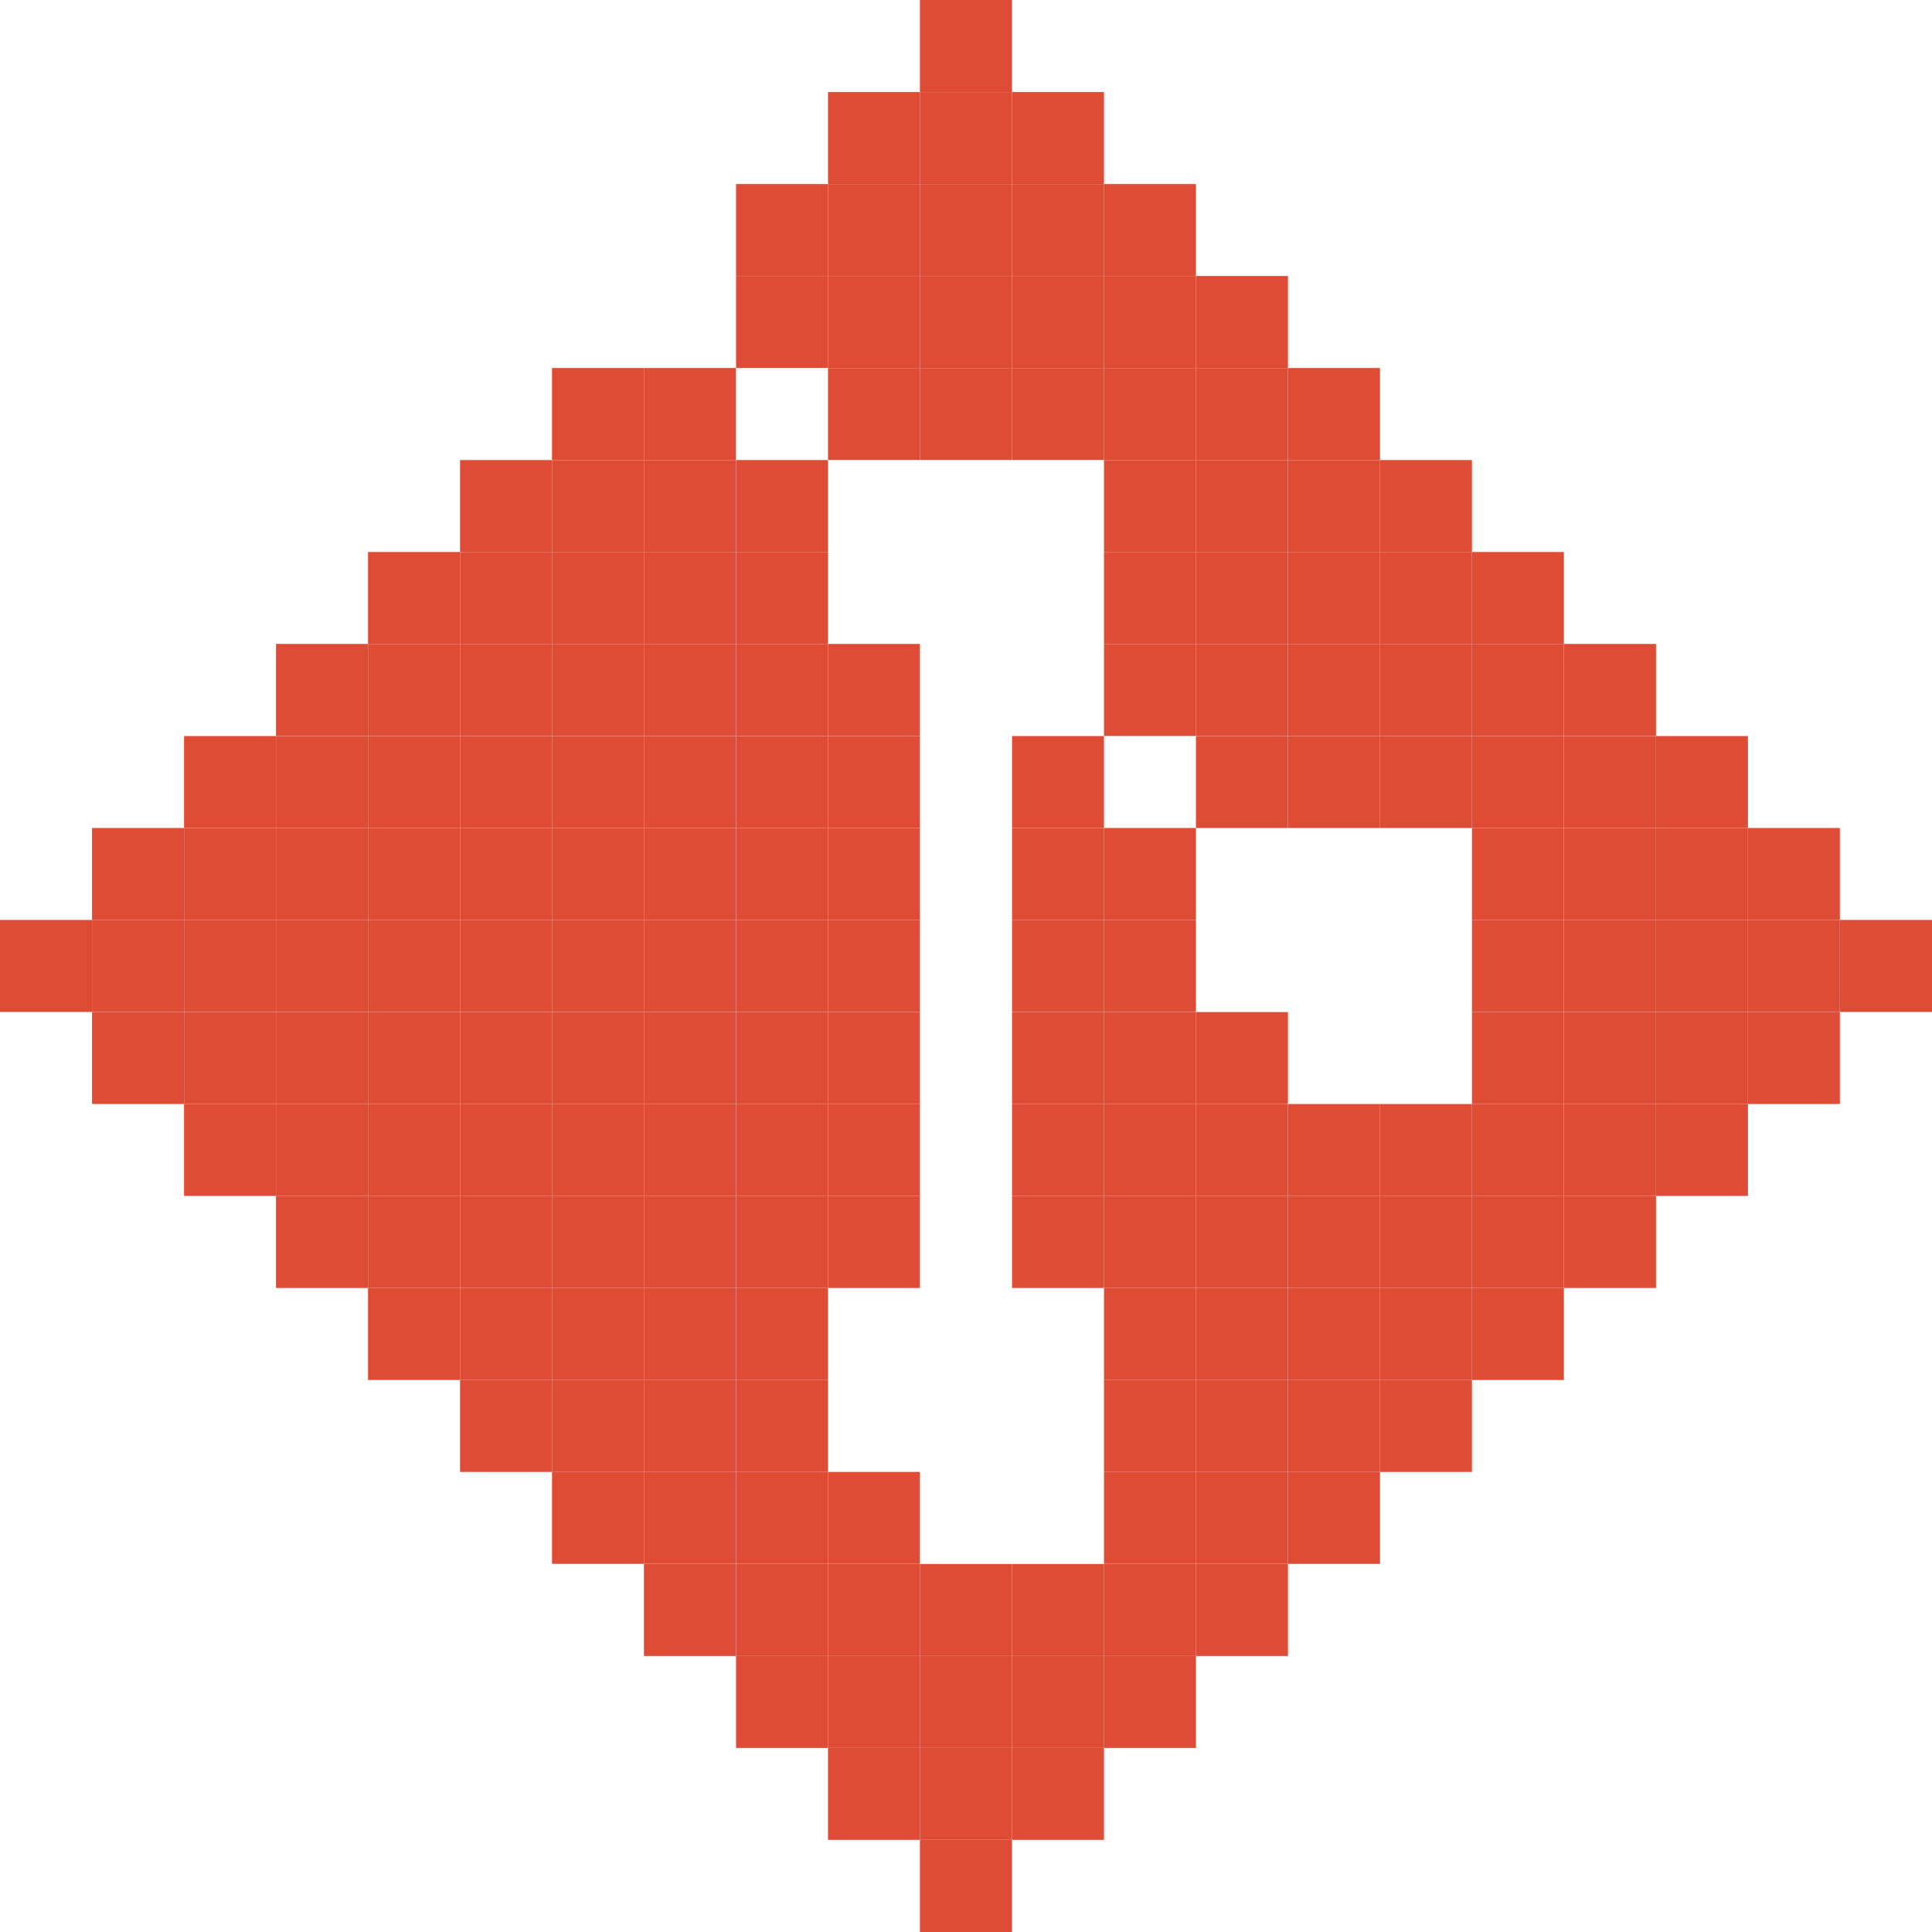
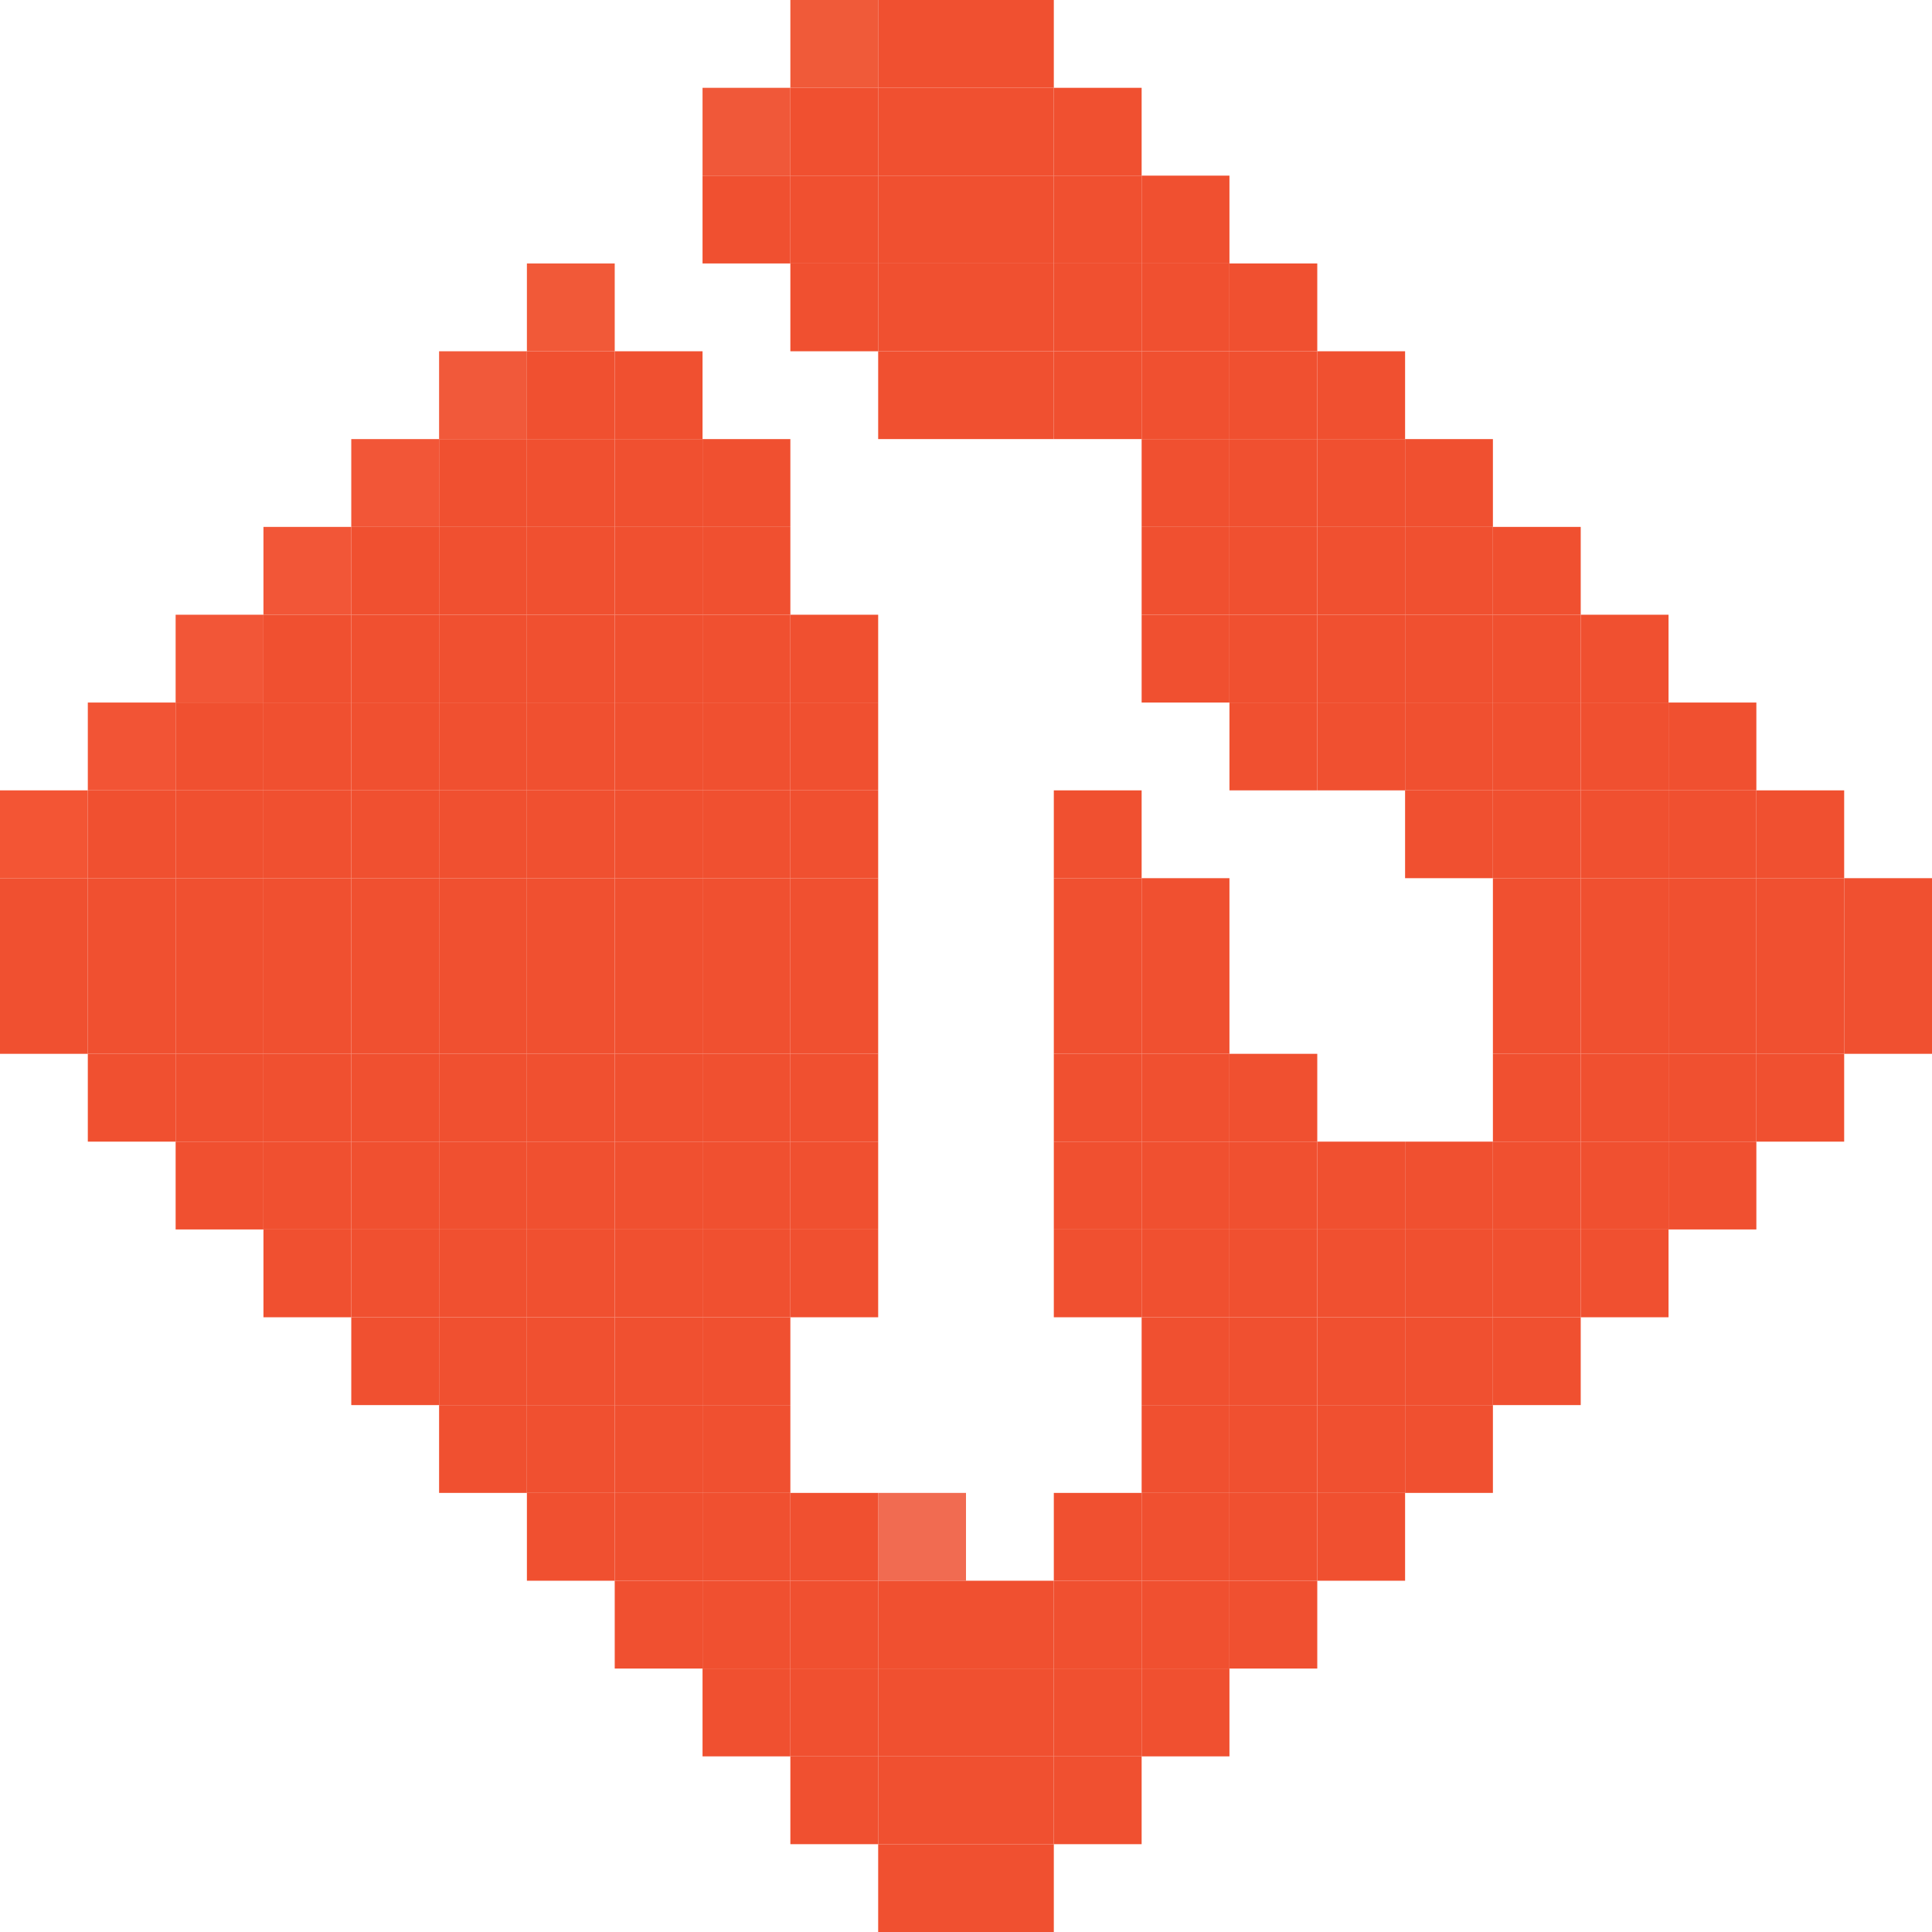
- <svg xmlns="http://www.w3.org/2000/svg" id="tecnologias" viewBox="0 0 224 224">
-   <defs>
-     <style>.cls-1{fill:#de4c36;}</style>
-   </defs>
-   <rect class="cls-1" x="213.33" y="106.66" width="10.67" height="10.67" />
-   <rect class="cls-1" x="202.66" y="117.34" width="10.66" height="10.66" />
-   <rect class="cls-1" x="202.66" y="106.66" width="10.66" height="10.67" />
-   <rect class="cls-1" x="202.66" y="96" width="10.66" height="10.66" />
-   <rect class="cls-1" x="192" y="128" width="10.66" height="10.66" />
-   <rect class="cls-1" x="192" y="117.34" width="10.66" height="10.66" />
-   <rect class="cls-1" x="192" y="106.66" width="10.66" height="10.67" />
-   <rect class="cls-1" x="192" y="96" width="10.66" height="10.66" />
-   <rect class="cls-1" x="192" y="85.34" width="10.66" height="10.66" />
-   <rect class="cls-1" x="181.33" y="138.66" width="10.67" height="10.67" />
-   <rect class="cls-1" x="181.33" y="128" width="10.67" height="10.66" />
-   <rect class="cls-1" x="181.33" y="117.34" width="10.67" height="10.66" />
-   <rect class="cls-1" x="181.33" y="106.66" width="10.67" height="10.67" />
-   <rect class="cls-1" x="181.33" y="96" width="10.67" height="10.66" />
-   <rect class="cls-1" x="181.33" y="85.34" width="10.67" height="10.66" />
-   <rect class="cls-1" x="181.33" y="74.66" width="10.67" height="10.67" />
-   <rect class="cls-1" x="170.66" y="149.34" width="10.66" height="10.66" />
-   <rect class="cls-1" x="170.66" y="138.66" width="10.66" height="10.67" />
-   <rect class="cls-1" x="170.66" y="128" width="10.66" height="10.66" />
-   <rect class="cls-1" x="170.66" y="117.34" width="10.66" height="10.66" />
-   <rect class="cls-1" x="170.66" y="106.66" width="10.66" height="10.67" />
-   <rect class="cls-1" x="170.66" y="96" width="10.66" height="10.66" />
-   <rect class="cls-1" x="170.66" y="85.34" width="10.66" height="10.66" />
-   <rect class="cls-1" x="170.66" y="74.66" width="10.66" height="10.67" />
-   <rect class="cls-1" x="170.66" y="64" width="10.66" height="10.66" />
-   <rect class="cls-1" x="160" y="160" width="10.66" height="10.66" />
-   <rect class="cls-1" x="160" y="149.34" width="10.66" height="10.66" />
-   <rect class="cls-1" x="160" y="138.66" width="10.66" height="10.67" />
-   <rect class="cls-1" x="160" y="128" width="10.66" height="10.66" />
-   <rect class="cls-1" x="160" y="85.34" width="10.66" height="10.66" />
-   <rect class="cls-1" x="160" y="74.66" width="10.66" height="10.67" />
-   <rect class="cls-1" x="160" y="64" width="10.66" height="10.66" />
-   <rect class="cls-1" x="160" y="53.34" width="10.66" height="10.66" />
-   <rect class="cls-1" x="149.34" y="170.66" width="10.66" height="10.66" />
-   <rect class="cls-1" x="149.34" y="160" width="10.66" height="10.66" />
-   <rect class="cls-1" x="149.34" y="149.34" width="10.66" height="10.66" />
-   <rect class="cls-1" x="149.34" y="138.66" width="10.66" height="10.67" />
-   <rect class="cls-1" x="149.34" y="128" width="10.66" height="10.66" />
-   <rect class="cls-1" x="149.34" y="85.34" width="10.66" height="10.66" />
-   <rect class="cls-1" x="149.34" y="74.66" width="10.66" height="10.67" />
-   <rect class="cls-1" x="149.34" y="64" width="10.66" height="10.66" />
-   <rect class="cls-1" x="149.34" y="53.34" width="10.66" height="10.66" />
-   <rect class="cls-1" x="149.34" y="42.67" width="10.66" height="10.66" />
-   <rect class="cls-1" x="138.66" y="181.33" width="10.67" height="10.67" />
-   <rect class="cls-1" x="138.66" y="170.66" width="10.67" height="10.66" />
-   <rect class="cls-1" x="138.66" y="160" width="10.67" height="10.66" />
-   <rect class="cls-1" x="138.66" y="149.34" width="10.67" height="10.66" />
-   <rect class="cls-1" x="138.66" y="138.66" width="10.67" height="10.67" />
-   <rect class="cls-1" x="138.66" y="128" width="10.67" height="10.66" />
-   <rect class="cls-1" x="138.66" y="117.34" width="10.67" height="10.66" />
-   <rect class="cls-1" x="138.66" y="85.34" width="10.67" height="10.66" />
-   <rect class="cls-1" x="138.66" y="74.66" width="10.67" height="10.67" />
-   <rect class="cls-1" x="138.66" y="64" width="10.67" height="10.66" />
-   <rect class="cls-1" x="138.66" y="53.34" width="10.67" height="10.66" />
-   <rect class="cls-1" x="138.66" y="42.67" width="10.67" height="10.66" />
-   <rect class="cls-1" x="138.66" y="32" width="10.67" height="10.67" />
-   <rect class="cls-1" x="128" y="192" width="10.66" height="10.66" />
-   <rect class="cls-1" x="128" y="181.33" width="10.66" height="10.67" />
-   <rect class="cls-1" x="128" y="170.66" width="10.66" height="10.66" />
-   <rect class="cls-1" x="128" y="160" width="10.66" height="10.66" />
-   <rect class="cls-1" x="128" y="149.34" width="10.66" height="10.66" />
-   <rect class="cls-1" x="128" y="138.66" width="10.66" height="10.67" />
-   <rect class="cls-1" x="128" y="128" width="10.66" height="10.66" />
-   <rect class="cls-1" x="128" y="117.34" width="10.66" height="10.66" />
-   <rect class="cls-1" x="128" y="106.66" width="10.66" height="10.67" />
-   <rect class="cls-1" x="128" y="96" width="10.66" height="10.66" />
-   <rect class="cls-1" x="128" y="74.66" width="10.66" height="10.67" />
-   <rect class="cls-1" x="128" y="64" width="10.66" height="10.66" />
-   <rect class="cls-1" x="128" y="53.34" width="10.66" height="10.66" />
-   <rect class="cls-1" x="128" y="42.67" width="10.66" height="10.66" />
-   <rect class="cls-1" x="128" y="32" width="10.66" height="10.67" />
-   <rect class="cls-1" x="128" y="21.34" width="10.66" height="10.66" />
-   <rect class="cls-1" x="117.34" y="202.66" width="10.66" height="10.66" />
-   <rect class="cls-1" x="117.34" y="192" width="10.66" height="10.66" />
-   <rect class="cls-1" x="117.34" y="181.33" width="10.66" height="10.67" />
-   <rect class="cls-1" x="117.34" y="138.66" width="10.66" height="10.67" />
-   <rect class="cls-1" x="117.34" y="128" width="10.66" height="10.66" />
-   <rect class="cls-1" x="117.34" y="117.34" width="10.66" height="10.66" />
-   <rect class="cls-1" x="117.34" y="106.66" width="10.66" height="10.67" />
-   <rect class="cls-1" x="117.34" y="96" width="10.66" height="10.66" />
-   <rect class="cls-1" x="117.34" y="85.34" width="10.66" height="10.66" />
-   <rect class="cls-1" x="117.34" y="42.67" width="10.66" height="10.66" />
-   <rect class="cls-1" x="117.34" y="32" width="10.66" height="10.67" />
-   <rect class="cls-1" x="117.34" y="21.34" width="10.66" height="10.66" />
-   <rect class="cls-1" x="117.34" y="10.67" width="10.66" height="10.66" />
-   <rect class="cls-1" x="106.66" y="213.33" width="10.67" height="10.67" />
-   <rect class="cls-1" x="106.66" y="202.66" width="10.67" height="10.66" />
-   <rect class="cls-1" x="106.66" y="192" width="10.67" height="10.66" />
-   <rect class="cls-1" x="106.66" y="181.33" width="10.67" height="10.67" />
-   <rect class="cls-1" x="106.66" y="42.67" width="10.67" height="10.66" />
-   <rect class="cls-1" x="106.66" y="32" width="10.67" height="10.67" />
-   <rect class="cls-1" x="106.66" y="21.34" width="10.67" height="10.66" />
-   <rect class="cls-1" x="106.66" y="10.67" width="10.67" height="10.66" />
-   <rect class="cls-1" x="106.66" width="10.67" height="10.67" />
-   <rect class="cls-1" x="96" y="202.66" width="10.66" height="10.66" />
-   <rect class="cls-1" x="96" y="192" width="10.66" height="10.66" />
-   <rect class="cls-1" x="96" y="181.33" width="10.66" height="10.67" />
-   <rect class="cls-1" x="96" y="170.66" width="10.66" height="10.66" />
-   <rect class="cls-1" x="96" y="138.66" width="10.66" height="10.67" />
-   <rect class="cls-1" x="96" y="128" width="10.66" height="10.66" />
-   <rect class="cls-1" x="96" y="117.34" width="10.66" height="10.66" />
-   <rect class="cls-1" x="96" y="106.66" width="10.66" height="10.67" />
-   <rect class="cls-1" x="96" y="96" width="10.66" height="10.66" />
-   <rect class="cls-1" x="96" y="85.34" width="10.66" height="10.66" />
-   <rect class="cls-1" x="96" y="74.66" width="10.66" height="10.67" />
-   <rect class="cls-1" x="96" y="42.67" width="10.66" height="10.66" />
-   <rect class="cls-1" x="96" y="32" width="10.66" height="10.67" />
-   <rect class="cls-1" x="96" y="21.34" width="10.66" height="10.66" />
-   <rect class="cls-1" x="96" y="10.67" width="10.66" height="10.66" />
-   <rect class="cls-1" x="85.34" y="192" width="10.66" height="10.66" />
-   <rect class="cls-1" x="85.34" y="181.33" width="10.66" height="10.67" />
-   <rect class="cls-1" x="85.34" y="170.66" width="10.66" height="10.66" />
-   <rect class="cls-1" x="85.34" y="160" width="10.66" height="10.66" />
-   <rect class="cls-1" x="85.34" y="149.34" width="10.66" height="10.66" />
-   <rect class="cls-1" x="85.34" y="138.66" width="10.66" height="10.67" />
-   <rect class="cls-1" x="85.34" y="128" width="10.66" height="10.66" />
-   <rect class="cls-1" x="85.34" y="117.34" width="10.66" height="10.66" />
-   <rect class="cls-1" x="85.34" y="106.66" width="10.66" height="10.67" />
-   <rect class="cls-1" x="85.34" y="96" width="10.66" height="10.66" />
-   <rect class="cls-1" x="85.34" y="85.34" width="10.66" height="10.66" />
-   <rect class="cls-1" x="85.34" y="74.66" width="10.66" height="10.67" />
-   <rect class="cls-1" x="85.34" y="64" width="10.66" height="10.66" />
-   <rect class="cls-1" x="85.34" y="53.34" width="10.66" height="10.66" />
-   <rect class="cls-1" x="85.34" y="32" width="10.66" height="10.67" />
-   <rect class="cls-1" x="85.34" y="21.34" width="10.66" height="10.66" />
-   <rect class="cls-1" x="74.66" y="181.33" width="10.67" height="10.67" />
-   <rect class="cls-1" x="74.66" y="170.66" width="10.67" height="10.66" />
-   <rect class="cls-1" x="74.66" y="160" width="10.67" height="10.66" />
-   <rect class="cls-1" x="74.66" y="149.34" width="10.67" height="10.66" />
-   <rect class="cls-1" x="74.66" y="138.66" width="10.67" height="10.67" />
-   <rect class="cls-1" x="74.66" y="128" width="10.67" height="10.66" />
-   <rect class="cls-1" x="74.66" y="117.34" width="10.67" height="10.66" />
-   <rect class="cls-1" x="74.66" y="106.66" width="10.67" height="10.67" />
-   <rect class="cls-1" x="74.66" y="96" width="10.67" height="10.66" />
-   <rect class="cls-1" x="74.66" y="85.34" width="10.67" height="10.66" />
-   <rect class="cls-1" x="74.66" y="74.66" width="10.67" height="10.67" />
-   <rect class="cls-1" x="74.66" y="64" width="10.67" height="10.66" />
-   <rect class="cls-1" x="74.66" y="53.34" width="10.67" height="10.66" />
-   <rect class="cls-1" x="74.66" y="42.67" width="10.67" height="10.66" />
-   <rect class="cls-1" x="64" y="170.66" width="10.66" height="10.66" />
-   <rect class="cls-1" x="64" y="160" width="10.66" height="10.66" />
-   <rect class="cls-1" x="64" y="149.34" width="10.66" height="10.66" />
-   <rect class="cls-1" x="64" y="138.66" width="10.66" height="10.67" />
-   <rect class="cls-1" x="64" y="128" width="10.66" height="10.66" />
-   <rect class="cls-1" x="64" y="117.34" width="10.66" height="10.66" />
-   <rect class="cls-1" x="64" y="106.66" width="10.66" height="10.67" />
-   <rect class="cls-1" x="64" y="96" width="10.66" height="10.66" />
-   <rect class="cls-1" x="64" y="85.34" width="10.66" height="10.66" />
-   <rect class="cls-1" x="64" y="74.66" width="10.66" height="10.67" />
-   <rect class="cls-1" x="64" y="64" width="10.66" height="10.66" />
-   <rect class="cls-1" x="64" y="53.34" width="10.66" height="10.66" />
-   <rect class="cls-1" x="64" y="42.67" width="10.66" height="10.66" />
-   <rect class="cls-1" x="53.34" y="160" width="10.66" height="10.66" />
-   <rect class="cls-1" x="53.34" y="149.34" width="10.66" height="10.66" />
-   <rect class="cls-1" x="53.34" y="138.66" width="10.66" height="10.67" />
-   <rect class="cls-1" x="53.34" y="128" width="10.66" height="10.66" />
-   <rect class="cls-1" x="53.34" y="117.34" width="10.66" height="10.66" />
-   <rect class="cls-1" x="53.34" y="106.66" width="10.66" height="10.67" />
-   <rect class="cls-1" x="53.34" y="96" width="10.66" height="10.66" />
-   <rect class="cls-1" x="53.34" y="85.34" width="10.66" height="10.66" />
-   <rect class="cls-1" x="53.34" y="74.66" width="10.66" height="10.67" />
-   <rect class="cls-1" x="53.34" y="64" width="10.66" height="10.66" />
-   <rect class="cls-1" x="53.34" y="53.34" width="10.66" height="10.66" />
-   <rect class="cls-1" x="42.67" y="149.34" width="10.66" height="10.66" />
-   <rect class="cls-1" x="42.67" y="138.66" width="10.66" height="10.67" />
-   <rect class="cls-1" x="42.67" y="128" width="10.66" height="10.66" />
-   <rect class="cls-1" x="42.67" y="117.34" width="10.66" height="10.66" />
-   <rect class="cls-1" x="42.67" y="106.66" width="10.66" height="10.67" />
-   <rect class="cls-1" x="42.67" y="96" width="10.66" height="10.66" />
-   <rect class="cls-1" x="42.67" y="85.34" width="10.66" height="10.66" />
-   <rect class="cls-1" x="42.67" y="74.66" width="10.66" height="10.67" />
-   <rect class="cls-1" x="42.67" y="64" width="10.66" height="10.66" />
-   <rect class="cls-1" x="32" y="138.66" width="10.67" height="10.67" />
-   <rect class="cls-1" x="32" y="128" width="10.67" height="10.66" />
-   <rect class="cls-1" x="32" y="117.34" width="10.67" height="10.66" />
-   <rect class="cls-1" x="32" y="106.66" width="10.67" height="10.67" />
-   <rect class="cls-1" x="32" y="96" width="10.67" height="10.66" />
-   <rect class="cls-1" x="32" y="85.34" width="10.67" height="10.66" />
-   <rect class="cls-1" x="32" y="74.66" width="10.67" height="10.67" />
-   <rect class="cls-1" x="21.34" y="128" width="10.66" height="10.66" />
-   <rect class="cls-1" x="21.34" y="117.34" width="10.66" height="10.66" />
-   <rect class="cls-1" x="21.34" y="106.66" width="10.66" height="10.67" />
-   <rect class="cls-1" x="21.34" y="96" width="10.66" height="10.66" />
-   <rect class="cls-1" x="21.34" y="85.34" width="10.66" height="10.66" />
-   <rect class="cls-1" x="10.67" y="117.34" width="10.66" height="10.66" />
-   <rect class="cls-1" x="10.67" y="106.66" width="10.66" height="10.67" />
-   <rect class="cls-1" x="10.67" y="96" width="10.66" height="10.66" />
-   <rect class="cls-1" y="106.66" width="10.67" height="10.67" />
+ <svg xmlns="http://www.w3.org/2000/svg" viewBox="-298.557 324.692 224 224" width="224px" height="224px">
+   <g transform="matrix(0.119318, 0, 0, 0.119318, -308.739, 314.5103)" id="object-0">
+     <path d="M 85.333 853.333 H 170.667 V 938.667 H 85.333 V 853.333 Z" style="fill: rgba(242,82,48,0.98);" />
+     <path d="M 85.333 938.667 H 170.667 V 1024 H 85.333 V 938.667 Z" style="fill: #f05030;" />
+     <path d="M 85.333 1024 H 170.667 V 1109.333 H 85.333 V 1024 Z" style="fill: #f05030;" />
+     <path d="M 170.667 768 H 256 V 853.333 H 170.667 V 768 Z" style="fill: rgba(242,80,48,0.97);" />
+     <path d="M 170.667 853.333 H 256 V 938.667 H 170.667 V 853.333 Z" style="fill: #f05030;" />
+     <path d="M 170.667 938.667 H 256 V 1024 H 170.667 V 938.667 Z" style="fill: #f05030;" />
+     <path d="M 170.667 1024 H 256 V 1109.333 H 170.667 V 1024 Z" style="fill: #f05030;" />
+     <path d="M 170.667 1109.333 H 256 V 1194.667 H 170.667 V 1109.333 Z" style="fill: #f05030;" />
+     <path d="M 256 682.667 H 341.333 V 768 H 256 V 682.667 Z" style="fill: rgba(242,82,50,0.97);" />
+     <path d="M 256 768 H 341.333 V 853.333 H 256 V 768 Z" style="fill: #f05030;" />
+     <path d="M 256 853.333 H 341.333 V 938.667 H 256 V 853.333 Z" style="fill: #f05030;" />
+     <path d="M 256 938.667 H 341.333 V 1024 H 256 V 938.667 Z" style="fill: #f05030;" />
+     <path d="M 256 1024 H 341.333 V 1109.333 H 256 V 1024 Z" style="fill: #f05030;" />
+     <path d="M 256 1109.333 H 341.333 V 1194.667 H 256 V 1109.333 Z" style="fill: #f05030;" />
+     <path d="M 256 1194.667 H 341.333 V 1280 H 256 V 1194.667 Z" style="fill: #f05030;" />
+     <path d="M 341.333 597.333 H 426.667 V 682.667 H 341.333 V 597.333 Z" style="fill: rgba(242,82,50,0.97);" />
+     <path d="M 341.333 682.667 H 426.667 V 768 H 341.333 V 682.667 Z" style="fill: #f05030;" />
+     <path d="M 341.333 768 H 426.667 V 853.333 H 341.333 V 768 Z" style="fill: #f05030;" />
+     <path d="M 341.333 853.333 H 426.667 V 938.667 H 341.333 V 853.333 Z" style="fill: #f05030;" />
+     <path d="M 341.333 938.667 H 426.667 V 1024 H 341.333 V 938.667 Z" style="fill: #f05030;" />
+     <path d="M 341.333 1024 H 426.667 V 1109.333 H 341.333 V 1024 Z" style="fill: #f05030;" />
+     <path d="M 341.333 1109.333 H 426.667 V 1194.667 H 341.333 V 1109.333 Z" style="fill: #f05030;" />
+     <path d="M 341.333 1194.667 H 426.667 V 1280 H 341.333 V 1194.667 Z" style="fill: #f05030;" />
+     <path d="M 341.333 1280 H 426.667 V 1365.333 H 341.333 V 1280 Z" style="fill: #f05030;" />
+     <path d="M 426.667 512 H 512 V 597.333 H 426.667 V 512 Z" style="fill: rgba(242,82,50,0.97);" />
+     <path d="M 426.667 597.333 H 512 V 682.667 H 426.667 V 597.333 Z" style="fill: #f05030;" />
+     <path d="M 426.667 682.667 H 512 V 768 H 426.667 V 682.667 Z" style="fill: #f05030;" />
+     <path d="M 426.667 768 H 512 V 853.333 H 426.667 V 768 Z" style="fill: #f05030;" />
+     <path d="M 426.667 853.333 H 512 V 938.667 H 426.667 V 853.333 Z" style="fill: #f05030;" />
+     <path d="M 426.667 938.667 H 512 V 1024 H 426.667 V 938.667 Z" style="fill: #f05030;" />
+     <path d="M 426.667 1024 H 512 V 1109.333 H 426.667 V 1024 Z" style="fill: #f05030;" />
+     <path d="M 426.667 1109.333 H 512 V 1194.667 H 426.667 V 1109.333 Z" style="fill: #f05030;" />
+     <path d="M 426.667 1194.667 H 512 V 1280 H 426.667 V 1194.667 Z" style="fill: #f05030;" />
+     <path d="M 426.667 1280 H 512 V 1365.333 H 426.667 V 1280 Z" style="fill: #f05030;" />
+     <path d="M 426.667 1365.333 H 512 V 1450.667 H 426.667 V 1365.333 Z" style="fill: #f05030;" />
+     <path d="M 512 426.667 H 597.333 V 512 H 512 V 426.667 Z" style="fill: rgba(240,82,50,0.96);" />
+     <path d="M 512 512 H 597.333 V 597.333 H 512 V 512 Z" style="fill: #f05030;" />
+     <path d="M 512 597.333 H 597.333 V 682.667 H 512 V 597.333 Z" style="fill: #f05030;" />
+     <path d="M 512 682.667 H 597.333 V 768 H 512 V 682.667 Z" style="fill: #f05030;" />
+     <path d="M 512 768 H 597.333 V 853.333 H 512 V 768 Z" style="fill: #f05030;" />
+     <path d="M 512 853.333 H 597.333 V 938.667 H 512 V 853.333 Z" style="fill: #f05030;" />
+     <path d="M 512 938.667 H 597.333 V 1024 H 512 V 938.667 Z" style="fill: #f05030;" />
+     <path d="M 512 1024 H 597.333 V 1109.333 H 512 V 1024 Z" style="fill: #f05030;" />
+     <path d="M 512 1109.333 H 597.333 V 1194.667 H 512 V 1109.333 Z" style="fill: #f05030;" />
+     <path d="M 512 1194.667 H 597.333 V 1280 H 512 V 1194.667 Z" style="fill: #f05030;" />
+     <path d="M 512 1280 H 597.333 V 1365.333 H 512 V 1280 Z" style="fill: #f05030;" />
+     <path d="M 512 1365.333 H 597.333 V 1450.667 H 512 V 1365.333 Z" style="fill: #f05030;" />
+     <path d="M 512 1450.667 H 597.333 V 1536 H 512 V 1450.667 Z" style="fill: #f05030;" />
+     <path d="M 597.333 341.333 H 682.667 V 426.667 H 597.333 V 341.333 Z" style="fill: rgba(240,83,48,0.96);" />
+     <path d="M 597.333 426.667 H 682.667 V 512 H 597.333 V 426.667 Z" style="fill: #f05030;" />
+     <path d="M 597.333 512 H 682.667 V 597.333 H 597.333 V 512 Z" style="fill: #f05030;" />
+     <path d="M 597.333 597.333 H 682.667 V 682.667 H 597.333 V 597.333 Z" style="fill: #f05030;" />
+     <path d="M 597.333 682.667 H 682.667 V 768 H 597.333 V 682.667 Z" style="fill: #f05030;" />
+     <path d="M 597.333 768 H 682.667 V 853.333 H 597.333 V 768 Z" style="fill: #f05030;" />
+     <path d="M 597.333 853.333 H 682.667 V 938.667 H 597.333 V 853.333 Z" style="fill: #f05030;" />
+     <path d="M 597.333 938.667 H 682.667 V 1024 H 597.333 V 938.667 Z" style="fill: #f05030;" />
+     <path d="M 597.333 1024 H 682.667 V 1109.333 H 597.333 V 1024 Z" style="fill: #f05030;" />
+     <path d="M 597.333 1109.333 H 682.667 V 1194.667 H 597.333 V 1109.333 Z" style="fill: #f05030;" />
+     <path d="M 597.333 1194.667 H 682.667 V 1280 H 597.333 V 1194.667 Z" style="fill: #f05030;" />
+     <path d="M 597.333 1280 H 682.667 V 1365.333 H 597.333 V 1280 Z" style="fill: #f05030;" />
+     <path d="M 597.333 1365.333 H 682.667 V 1450.667 H 597.333 V 1365.333 Z" style="fill: #f05030;" />
+     <path d="M 597.333 1450.667 H 682.667 V 1536 H 597.333 V 1450.667 Z" style="fill: #f05030;" />
+     <path d="M 597.333 1536 H 682.667 V 1621.333 H 597.333 V 1536 Z" style="fill: #f05030;" />
+     <path d="M 682.667 426.667 H 768 V 512 H 682.667 V 426.667 Z" style="fill: #f05030;" />
+     <path d="M 682.667 512 H 768 V 597.333 H 682.667 V 512 Z" style="fill: #f05030;" />
+     <path d="M 682.667 597.333 H 768 V 682.667 H 682.667 V 597.333 Z" style="fill: #f05030;" />
+     <path d="M 682.667 682.667 H 768 V 768 H 682.667 V 682.667 Z" style="fill: #f05030;" />
+     <path d="M 682.667 768 H 768 V 853.333 H 682.667 V 768 Z" style="fill: #f05030;" />
+     <path d="M 682.667 853.333 H 768 V 938.667 H 682.667 V 853.333 Z" style="fill: #f05030;" />
+     <path d="M 682.667 938.667 H 768 V 1024 H 682.667 V 938.667 Z" style="fill: #f05030;" />
+     <path d="M 682.667 1024 H 768 V 1109.333 H 682.667 V 1024 Z" style="fill: #f05030;" />
+     <path d="M 682.667 1109.333 H 768 V 1194.667 H 682.667 V 1109.333 Z" style="fill: #f05030;" />
+     <path d="M 682.667 1194.667 H 768 V 1280 H 682.667 V 1194.667 Z" style="fill: #f05030;" />
+     <path d="M 682.667 1280 H 768 V 1365.333 H 682.667 V 1280 Z" style="fill: #f05030;" />
+     <path d="M 682.667 1365.333 H 768 V 1450.667 H 682.667 V 1365.333 Z" style="fill: #f05030;" />
+     <path d="M 682.667 1450.667 H 768 V 1536 H 682.667 V 1450.667 Z" style="fill: #f05030;" />
+     <path d="M 682.667 1536 H 768 V 1621.333 H 682.667 V 1536 Z" style="fill: #f05030;" />
+     <path d="M 682.667 1621.333 H 768 V 1706.667 H 682.667 V 1621.333 Z" style="fill: #f05030;" />
+     <path d="M 768 170.667 H 853.333 V 256 H 768 V 170.667 Z" style="fill: rgba(240,80,48,0.95);" />
+     <path d="M 768 256 H 853.333 V 341.333 H 768 V 256 Z" style="fill: #f05030;" />
+     <path d="M 768 512 H 853.333 V 597.333 H 768 V 512 Z" style="fill: #f05030;" />
+     <path d="M 768 597.333 H 853.333 V 682.667 H 768 V 597.333 Z" style="fill: #f05030;" />
+     <path d="M 768 682.667 H 853.333 V 768 H 768 V 682.667 Z" style="fill: #f05030;" />
+     <path d="M 768 768 H 853.333 V 853.333 H 768 V 768 Z" style="fill: #f05030;" />
+     <path d="M 768 853.333 H 853.333 V 938.667 H 768 V 853.333 Z" style="fill: #f05030;" />
+     <path d="M 768 938.667 H 853.333 V 1024 H 768 V 938.667 Z" style="fill: #f05030;" />
+     <path d="M 768 1024 H 853.333 V 1109.333 H 768 V 1024 Z" style="fill: #f05030;" />
+     <path d="M 768 1109.333 H 853.333 V 1194.667 H 768 V 1109.333 Z" style="fill: #f05030;" />
+     <path d="M 768 1194.667 H 853.333 V 1280 H 768 V 1194.667 Z" style="fill: #f05030;" />
+     <path d="M 768 1280 H 853.333 V 1365.333 H 768 V 1280 Z" style="fill: #f05030;" />
+     <path d="M 768 1365.333 H 853.333 V 1450.667 H 768 V 1365.333 Z" style="fill: #f05030;" />
+     <path d="M 768 1450.667 H 853.333 V 1536 H 768 V 1450.667 Z" style="fill: #f05030;" />
+     <path d="M 768 1536 H 853.333 V 1621.333 H 768 V 1536 Z" style="fill: #f05030;" />
+     <path d="M 768 1621.333 H 853.333 V 1706.667 H 768 V 1621.333 Z" style="fill: #f05030;" />
+     <path d="M 768 1706.667 H 853.333 V 1792 H 768 V 1706.667 Z" style="fill: #f05030;" />
+     <path d="M 853.333 85.333 H 938.667 V 170.667 H 853.333 V 85.333 Z" style="fill: rgba(240,82,48,0.95);" />
+     <path d="M 853.333 170.667 H 938.667 V 256 H 853.333 V 170.667 Z" style="fill: #f05030;" />
+     <path d="M 853.333 256 H 938.667 V 341.333 H 853.333 V 256 Z" style="fill: #f05030;" />
+     <path d="M 853.333 341.333 H 938.667 V 426.667 H 853.333 V 341.333 Z" style="fill: #f05030;" />
+     <path d="M 853.333 682.667 H 938.667 V 768 H 853.333 V 682.667 Z" style="fill: #f05030;" />
+     <path d="M 853.333 768 H 938.667 V 853.333 H 853.333 V 768 Z" style="fill: #f05030;" />
+     <path d="M 853.333 853.333 H 938.667 V 938.667 H 853.333 V 853.333 Z" style="fill: #f05030;" />
+     <path d="M 853.333 938.667 H 938.667 V 1024 H 853.333 V 938.667 Z" style="fill: #f05030;" />
+     <path d="M 853.333 1024 H 938.667 V 1109.333 H 853.333 V 1024 Z" style="fill: #f05030;" />
+     <path d="M 853.333 1109.333 H 938.667 V 1194.667 H 853.333 V 1109.333 Z" style="fill: #f05030;" />
+     <path d="M 853.333 1194.667 H 938.667 V 1280 H 853.333 V 1194.667 Z" style="fill: #f05030;" />
+     <path d="M 853.333 1280 H 938.667 V 1365.333 H 853.333 V 1280 Z" style="fill: #f05030;" />
+     <path d="M 853.333 1536 H 938.667 V 1621.333 H 853.333 V 1536 Z" style="fill: #f05030;" />
+     <path d="M 853.333 1621.333 H 938.667 V 1706.667 H 853.333 V 1621.333 Z" style="fill: #f05030;" />
+     <path d="M 853.333 1706.667 H 938.667 V 1792 H 853.333 V 1706.667 Z" style="fill: #f05030;" />
+     <path d="M 853.333 1792 H 938.667 V 1877.333 H 853.333 V 1792 Z" style="fill: #f05030;" />
+     <path d="M 938.667 85.333 H 1024 V 170.667 H 938.667 V 85.333 Z" style="fill: #f05030;" />
+     <path d="M 938.667 170.667 H 1024 V 256 H 938.667 V 170.667 Z" style="fill: #f05030;" />
+     <path d="M 938.667 256 H 1024 V 341.333 H 938.667 V 256 Z" style="fill: #f05030;" />
+     <path d="M 938.667 341.333 H 1024 V 426.667 H 938.667 V 341.333 Z" style="fill: #f05030;" />
+     <path d="M 938.667 426.667 H 1024 V 512 H 938.667 V 426.667 Z" style="fill: #f05030;" />
+     <path d="M 938.667 1536 H 1024 V 1621.333 H 938.667 V 1536 Z" style="fill: rgba(239,80,49,0.84);" />
+     <path d="M 938.667 1621.333 H 1024 V 1706.667 H 938.667 V 1621.333 Z" style="fill: #f05030;" />
+     <path d="M 938.667 1706.667 H 1024 V 1792 H 938.667 V 1706.667 Z" style="fill: #f05030;" />
+     <path d="M 938.667 1792 H 1024 V 1877.333 H 938.667 V 1792 Z" style="fill: #f05030;" />
+     <path d="M 938.667 1877.333 H 1024 V 1962.667 H 938.667 V 1877.333 Z" style="fill: #f05030;" />
+     <path d="M 1024 85.333 H 1109.333 V 170.667 H 1024 V 85.333 Z" style="fill: #f05030;" />
+     <path d="M 1024 170.667 H 1109.333 V 256 H 1024 V 170.667 Z" style="fill: #f05030;" />
+     <path d="M 1024 256 H 1109.333 V 341.333 H 1024 V 256 Z" style="fill: #f05030;" />
+     <path d="M 1024 341.333 H 1109.333 V 426.667 H 1024 V 341.333 Z" style="fill: #f05030;" />
+     <path d="M 1024 426.667 H 1109.333 V 512 H 1024 V 426.667 Z" style="fill: #f05030;" />
+     <path d="M 1024 1621.333 H 1109.333 V 1706.667 H 1024 V 1621.333 Z" style="fill: #f05030;" />
+     <path d="M 1024 1706.667 H 1109.333 V 1792 H 1024 V 1706.667 Z" style="fill: #f05030;" />
+     <path d="M 1024 1792 H 1109.333 V 1877.333 H 1024 V 1792 Z" style="fill: #f05030;" />
+     <path d="M 1024 1877.333 H 1109.333 V 1962.667 H 1024 V 1877.333 Z" style="fill: #f05030;" />
+     <path d="M 1109.333 170.667 H 1194.667 V 256 H 1109.333 V 170.667 Z" style="fill: #f05030;" />
+     <path d="M 1109.333 256 H 1194.667 V 341.333 H 1109.333 V 256 Z" style="fill: #f05030;" />
+     <path d="M 1109.333 341.333 H 1194.667 V 426.667 H 1109.333 V 341.333 Z" style="fill: #f05030;" />
+     <path d="M 1109.333 426.667 H 1194.667 V 512 H 1109.333 V 426.667 Z" style="fill: #f05030;" />
+     <path d="M 1109.333 853.333 H 1194.667 V 938.667 H 1109.333 V 853.333 Z" style="fill: #f05030;" />
+     <path d="M 1109.333 938.667 H 1194.667 V 1024 H 1109.333 V 938.667 Z" style="fill: #f05030;" />
+     <path d="M 1109.333 1024 H 1194.667 V 1109.333 H 1109.333 V 1024 Z" style="fill: #f05030;" />
+     <path d="M 1109.333 1109.333 H 1194.667 V 1194.667 H 1109.333 V 1109.333 Z" style="fill: #f05030;" />
+     <path d="M 1109.333 1194.667 H 1194.667 V 1280 H 1109.333 V 1194.667 Z" style="fill: #f05030;" />
+     <path d="M 1109.333 1280 H 1194.667 V 1365.333 H 1109.333 V 1280 Z" style="fill: #f05030;" />
+     <path d="M 1109.333 1536 H 1194.667 V 1621.333 H 1109.333 V 1536 Z" style="fill: #f05030;" />
+     <path d="M 1109.333 1621.333 H 1194.667 V 1706.667 H 1109.333 V 1621.333 Z" style="fill: #f05030;" />
+     <path d="M 1109.333 1706.667 H 1194.667 V 1792 H 1109.333 V 1706.667 Z" style="fill: #f05030;" />
+     <path d="M 1109.333 1792 H 1194.667 V 1877.333 H 1109.333 V 1792 Z" style="fill: #f05030;" />
+     <path d="M 1194.667 256 H 1280 V 341.333 H 1194.667 V 256 Z" style="fill: #f05030;" />
+     <path d="M 1194.667 341.333 H 1280 V 426.667 H 1194.667 V 341.333 Z" style="fill: #f05030;" />
+     <path d="M 1194.667 426.667 H 1280 V 512 H 1194.667 V 426.667 Z" style="fill: #f05030;" />
+     <path d="M 1194.667 512 H 1280 V 597.333 H 1194.667 V 512 Z" style="fill: #f05030;" />
+     <path d="M 1194.667 597.333 H 1280 V 682.667 H 1194.667 V 597.333 Z" style="fill: #f05030;" />
+     <path d="M 1194.667 682.667 H 1280 V 768 H 1194.667 V 682.667 Z" style="fill: #f05030;" />
+     <path d="M 1194.667 938.667 H 1280 V 1024 H 1194.667 V 938.667 Z" style="fill: #f05030;" />
+     <path d="M 1194.667 1024 H 1280 V 1109.333 H 1194.667 V 1024 Z" style="fill: #f05030;" />
+     <path d="M 1194.667 1109.333 H 1280 V 1194.667 H 1194.667 V 1109.333 Z" style="fill: #f05030;" />
+     <path d="M 1194.667 1194.667 H 1280 V 1280 H 1194.667 V 1194.667 Z" style="fill: #f05030;" />
+     <path d="M 1194.667 1280 H 1280 V 1365.333 H 1194.667 V 1280 Z" style="fill: #f05030;" />
+     <path d="M 1194.667 1365.333 H 1280 V 1450.667 H 1194.667 V 1365.333 Z" style="fill: #f05030;" />
+     <path d="M 1194.667 1450.667 H 1280 V 1536 H 1194.667 V 1450.667 Z" style="fill: #f05030;" />
+     <path d="M 1194.667 1536 H 1280 V 1621.333 H 1194.667 V 1536 Z" style="fill: #f05030;" />
+     <path d="M 1194.667 1621.333 H 1280 V 1706.667 H 1194.667 V 1621.333 Z" style="fill: #f05030;" />
+     <path d="M 1194.667 1706.667 H 1280 V 1792 H 1194.667 V 1706.667 Z" style="fill: #f05030;" />
+     <path d="M 1280 341.333 H 1365.333 V 426.667 H 1280 V 341.333 Z" style="fill: #f05030;" />
+     <path d="M 1280 426.667 H 1365.333 V 512 H 1280 V 426.667 Z" style="fill: #f05030;" />
+     <path d="M 1280 512 H 1365.333 V 597.333 H 1280 V 512 Z" style="fill: #f05030;" />
+     <path d="M 1280 597.333 H 1365.333 V 682.667 H 1280 V 597.333 Z" style="fill: #f05030;" />
+     <path d="M 1280 682.667 H 1365.333 V 768 H 1280 V 682.667 Z" style="fill: #f05030;" />
+     <path d="M 1280 768 H 1365.333 V 853.333 H 1280 V 768 Z" style="fill: #f05030;" />
+     <path d="M 1280 1109.333 H 1365.333 V 1194.667 H 1280 V 1109.333 Z" style="fill: #f05030;" />
+     <path d="M 1280 1194.667 H 1365.333 V 1280 H 1280 V 1194.667 Z" style="fill: #f05030;" />
+     <path d="M 1280 1280 H 1365.333 V 1365.333 H 1280 V 1280 Z" style="fill: #f05030;" />
+     <path d="M 1280 1365.333 H 1365.333 V 1450.667 H 1280 V 1365.333 Z" style="fill: #f05030;" />
+     <path d="M 1280 1450.667 H 1365.333 V 1536 H 1280 V 1450.667 Z" style="fill: #f05030;" />
+     <path d="M 1280 1536 H 1365.333 V 1621.333 H 1280 V 1536 Z" style="fill: #f05030;" />
+     <path d="M 1280 1621.333 H 1365.333 V 1706.667 H 1280 V 1621.333 Z" style="fill: #f05030;" />
+     <path d="M 1365.333 426.667 H 1450.667 V 512 H 1365.333 V 426.667 Z" style="fill: #f05030;" />
+     <path d="M 1365.333 512 H 1450.667 V 597.333 H 1365.333 V 512 Z" style="fill: #f05030;" />
+     <path d="M 1365.333 597.333 H 1450.667 V 682.667 H 1365.333 V 597.333 Z" style="fill: #f05030;" />
+     <path d="M 1365.333 682.667 H 1450.667 V 768 H 1365.333 V 682.667 Z" style="fill: #f05030;" />
+     <path d="M 1365.333 768 H 1450.667 V 853.333 H 1365.333 V 768 Z" style="fill: #f05030;" />
+     <path d="M 1365.333 1194.667 H 1450.667 V 1280 H 1365.333 V 1194.667 Z" style="fill: #f05030;" />
+     <path d="M 1365.333 1280 H 1450.667 V 1365.333 H 1365.333 V 1280 Z" style="fill: #f05030;" />
+     <path d="M 1365.333 1365.333 H 1450.667 V 1450.667 H 1365.333 V 1365.333 Z" style="fill: #f05030;" />
+     <path d="M 1365.333 1450.667 H 1450.667 V 1536 H 1365.333 V 1450.667 Z" style="fill: #f05030;" />
+     <path d="M 1365.333 1536 H 1450.667 V 1621.333 H 1365.333 V 1536 Z" style="fill: #f05030;" />
+     <path d="M 1450.667 512 H 1536 V 597.333 H 1450.667 V 512 Z" style="fill: #f05030;" />
+     <path d="M 1450.667 597.333 H 1536 V 682.667 H 1450.667 V 597.333 Z" style="fill: #f05030;" />
+     <path d="M 1450.667 682.667 H 1536 V 768 H 1450.667 V 682.667 Z" style="fill: #f05030;" />
+     <path d="M 1450.667 768 H 1536 V 853.333 H 1450.667 V 768 Z" style="fill: #f05030;" />
+     <path d="M 1450.667 853.333 H 1536 V 938.667 H 1450.667 V 853.333 Z" style="fill: #f05030;" />
+     <path d="M 1450.667 1194.667 H 1536 V 1280 H 1450.667 V 1194.667 Z" style="fill: #f05030;" />
+     <path d="M 1450.667 1280 H 1536 V 1365.333 H 1450.667 V 1280 Z" style="fill: #f05030;" />
+     <path d="M 1450.667 1365.333 H 1536 V 1450.667 H 1450.667 V 1365.333 Z" style="fill: #f05030;" />
+     <path d="M 1450.667 1450.667 H 1536 V 1536 H 1450.667 V 1450.667 Z" style="fill: #f05030;" />
+     <path d="M 1536 597.333 H 1621.333 V 682.667 H 1536 V 597.333 Z" style="fill: #f05030;" />
+     <path d="M 1536 682.667 H 1621.333 V 768 H 1536 V 682.667 Z" style="fill: #f05030;" />
+     <path d="M 1536 768 H 1621.333 V 853.333 H 1536 V 768 Z" style="fill: #f05030;" />
+     <path d="M 1536 853.333 H 1621.333 V 938.667 H 1536 V 853.333 Z" style="fill: #f05030;" />
+     <path d="M 1536 938.667 H 1621.333 V 1024 H 1536 V 938.667 Z" style="fill: #f05030;" />
+     <path d="M 1536 1024 H 1621.333 V 1109.333 H 1536 V 1024 Z" style="fill: #f05030;" />
+     <path d="M 1536 1109.333 H 1621.333 V 1194.667 H 1536 V 1109.333 Z" style="fill: #f05030;" />
+     <path d="M 1536 1194.667 H 1621.333 V 1280 H 1536 V 1194.667 Z" style="fill: #f05030;" />
+     <path d="M 1536 1280 H 1621.333 V 1365.333 H 1536 V 1280 Z" style="fill: #f05030;" />
+     <path d="M 1536 1365.333 H 1621.333 V 1450.667 H 1536 V 1365.333 Z" style="fill: #f05030;" />
+     <path d="M 1621.333 682.667 H 1706.667 V 768 H 1621.333 V 682.667 Z" style="fill: #f05030;" />
+     <path d="M 1621.333 768 H 1706.667 V 853.333 H 1621.333 V 768 Z" style="fill: #f05030;" />
+     <path d="M 1621.333 853.333 H 1706.667 V 938.667 H 1621.333 V 853.333 Z" style="fill: #f05030;" />
+     <path d="M 1621.333 938.667 H 1706.667 V 1024 H 1621.333 V 938.667 Z" style="fill: #f05030;" />
+     <path d="M 1621.333 1024 H 1706.667 V 1109.333 H 1621.333 V 1024 Z" style="fill: #f05030;" />
+     <path d="M 1621.333 1109.333 H 1706.667 V 1194.667 H 1621.333 V 1109.333 Z" style="fill: #f05030;" />
+     <path d="M 1621.333 1194.667 H 1706.667 V 1280 H 1621.333 V 1194.667 Z" style="fill: #f05030;" />
+     <path d="M 1621.333 1280 H 1706.667 V 1365.333 H 1621.333 V 1280 Z" style="fill: #f05030;" />
+     <path d="M 1706.667 768 H 1792 V 853.333 H 1706.667 V 768 Z" style="fill: #f05030;" />
+     <path d="M 1706.667 853.333 H 1792 V 938.667 H 1706.667 V 853.333 Z" style="fill: #f05030;" />
+     <path d="M 1706.667 938.667 H 1792 V 1024 H 1706.667 V 938.667 Z" style="fill: #f05030;" />
+     <path d="M 1706.667 1024 H 1792 V 1109.333 H 1706.667 V 1024 Z" style="fill: #f05030;" />
+     <path d="M 1706.667 1109.333 H 1792 V 1194.667 H 1706.667 V 1109.333 Z" style="fill: #f05030;" />
+     <path d="M 1706.667 1194.667 H 1792 V 1280 H 1706.667 V 1194.667 Z" style="fill: #f05030;" />
+     <path d="M 1792 853.333 H 1877.333 V 938.667 H 1792 V 853.333 Z" style="fill: #f05030;" />
+     <path d="M 1792 938.667 H 1877.333 V 1024 H 1792 V 938.667 Z" style="fill: #f05030;" />
+     <path d="M 1792 1024 H 1877.333 V 1109.333 H 1792 V 1024 Z" style="fill: #f05030;" />
+     <path d="M 1792 1109.333 H 1877.333 V 1194.667 H 1792 V 1109.333 Z" style="fill: #f05030;" />
+     <path d="M 1877.333 938.667 H 1962.667 V 1024 H 1877.333 V 938.667 Z" style="fill: #f05030;" />
+     <path d="M 1877.333 1024 H 1962.667 V 1109.333 H 1877.333 V 1024 Z" style="fill: #f05030;" />
+   </g>
</svg>
